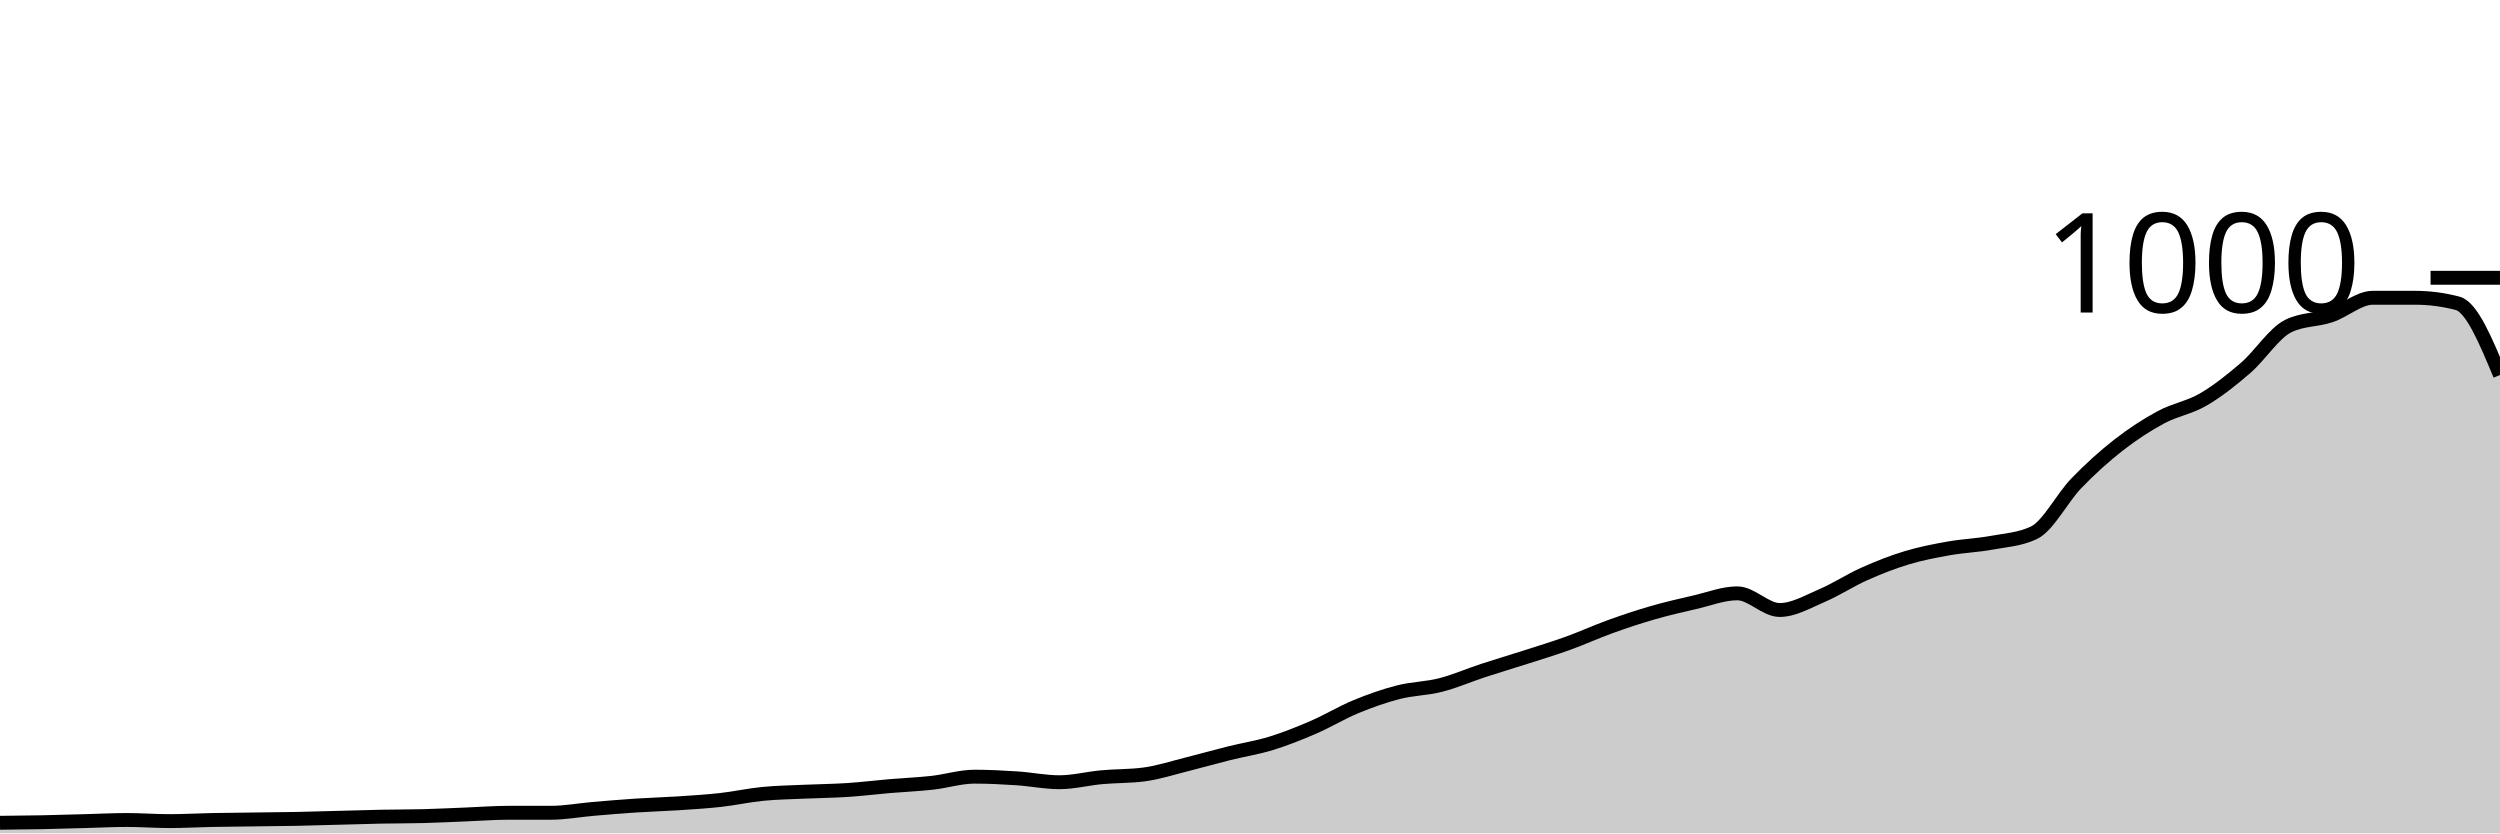
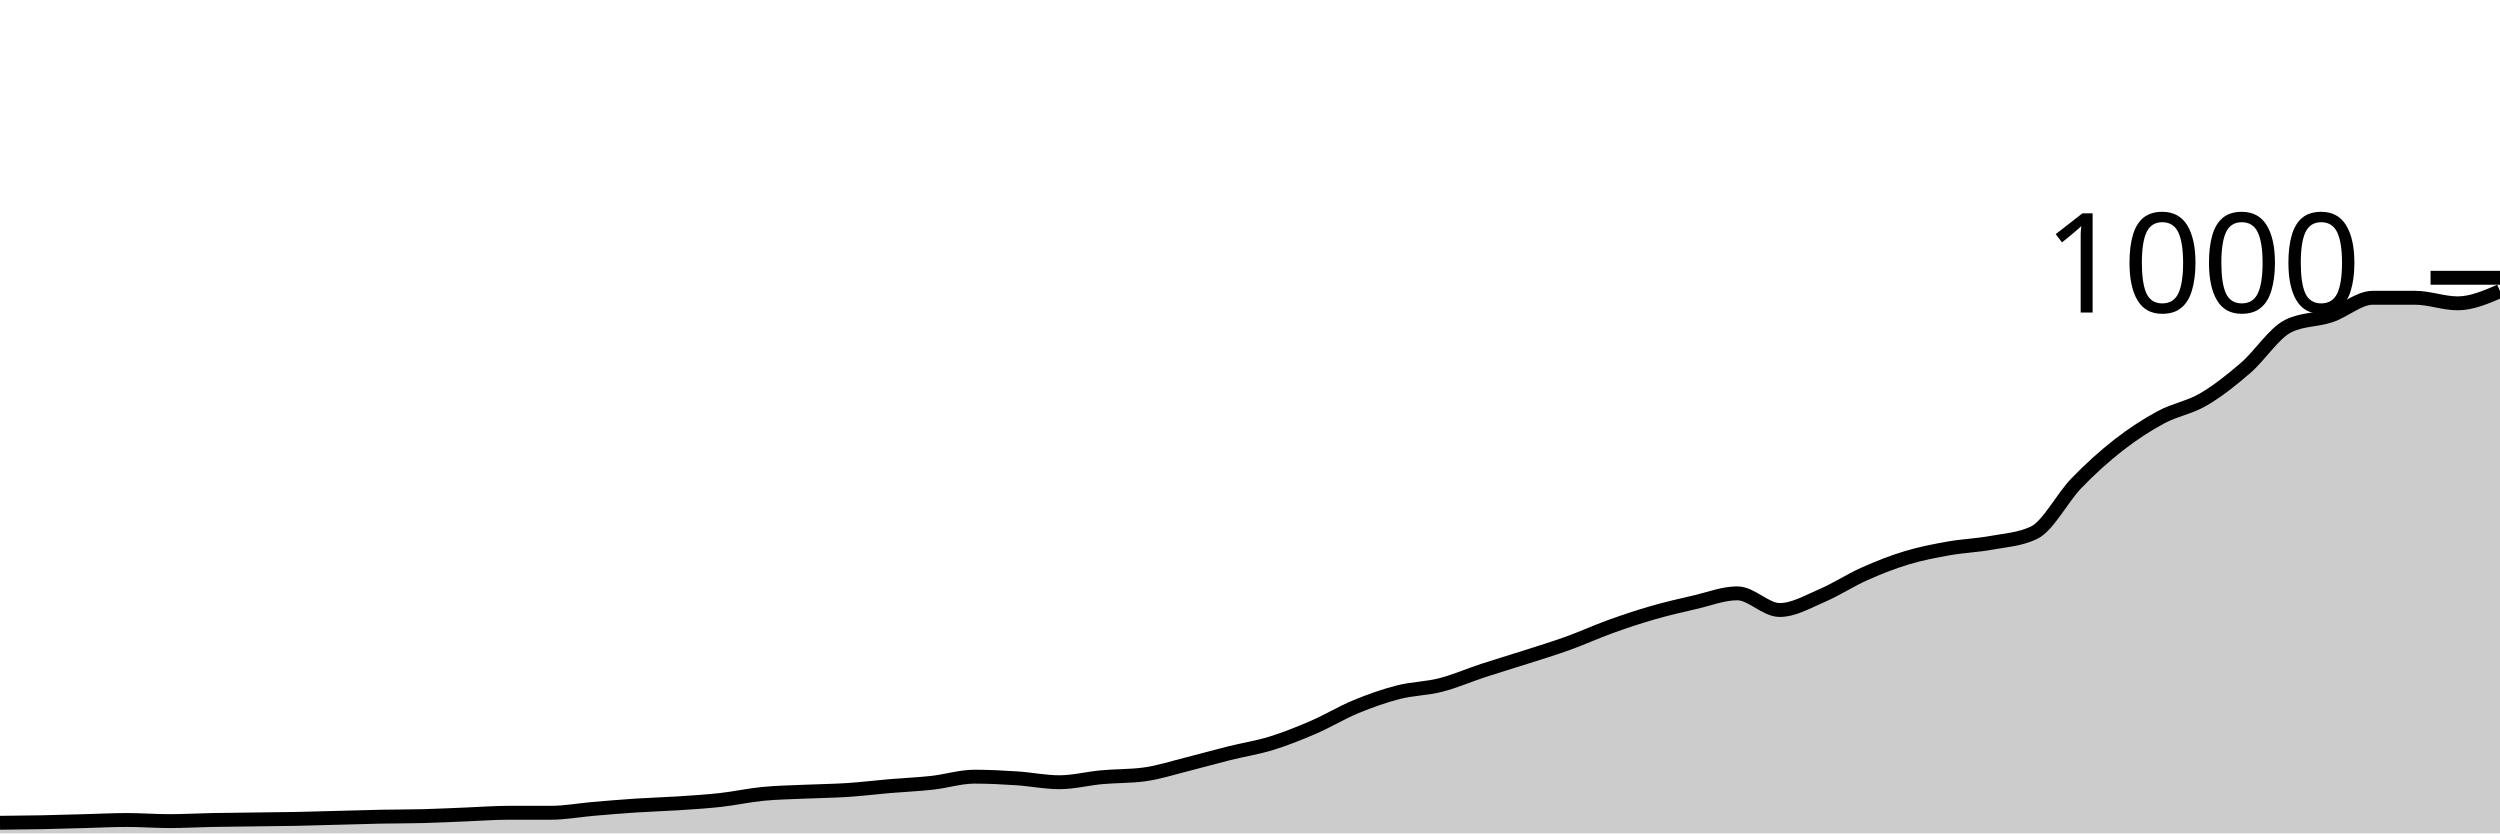
<svg xmlns="http://www.w3.org/2000/svg" viewBox="0 0 180 60">
  <g transform="translate(0,20)">
-     <path class="area" fill="rgba(0, 0, 0, 0.2)" d="M0,39.24C1.017,39.23,2.034,39.22,3.051,39.2C4.068,39.18,5.085,39.147,6.102,39.12C7.119,39.093,8.136,39.04,9.153,39.04C10.169,39.04,11.186,39.12,12.203,39.12C13.22,39.12,14.237,39.06,15.254,39.04C16.271,39.02,17.288,39.013,18.305,39C19.322,38.987,20.339,38.98,21.356,38.96C22.373,38.94,23.39,38.907,24.407,38.88C25.424,38.853,26.441,38.82,27.458,38.8C28.475,38.78,29.492,38.787,30.508,38.76C31.525,38.733,32.542,38.68,33.559,38.64C34.576,38.6,35.593,38.52,36.61,38.52C37.627,38.52,38.644,38.52,39.661,38.52C40.678,38.52,41.695,38.327,42.712,38.24C43.729,38.153,44.746,38.067,45.763,38C46.78,37.933,47.797,37.907,48.814,37.84C49.831,37.773,50.847,37.713,51.864,37.6C52.881,37.487,53.898,37.26,54.915,37.16C55.932,37.06,56.949,37.047,57.966,37C58.983,36.953,60,36.947,61.017,36.88C62.034,36.813,63.051,36.687,64.068,36.6C65.085,36.513,66.102,36.473,67.119,36.36C68.136,36.247,69.153,35.92,70.169,35.92C71.186,35.92,72.203,35.973,73.22,36.04C74.237,36.107,75.254,36.32,76.271,36.32C77.288,36.32,78.305,36.053,79.322,35.96C80.339,35.867,81.356,35.893,82.373,35.76C83.39,35.627,84.407,35.293,85.424,35.04C86.441,34.787,87.458,34.493,88.475,34.24C89.492,33.987,90.508,33.833,91.525,33.52C92.542,33.207,93.559,32.8,94.576,32.36C95.593,31.92,96.61,31.3,97.627,30.88C98.644,30.46,99.661,30.1,100.678,29.84C101.695,29.58,102.712,29.58,103.729,29.32C104.746,29.06,105.763,28.613,106.78,28.28C107.797,27.947,108.814,27.647,109.831,27.32C110.847,26.993,111.864,26.687,112.881,26.32C113.898,25.953,114.915,25.487,115.932,25.12C116.949,24.753,117.966,24.413,118.983,24.12C120,23.827,121.017,23.593,122.034,23.36C123.051,23.127,124.068,22.72,125.085,22.72C126.102,22.72,127.119,23.92,128.136,23.92C129.153,23.92,130.169,23.313,131.186,22.88C132.203,22.447,133.22,21.773,134.237,21.32C135.254,20.867,136.271,20.467,137.288,20.16C138.305,19.853,139.322,19.66,140.339,19.48C141.356,19.3,142.373,19.267,143.39,19.08C144.407,18.893,145.424,18.84,146.441,18.36C147.458,17.88,148.475,15.853,149.492,14.8C150.508,13.747,151.525,12.833,152.542,12.04C153.559,11.247,154.576,10.587,155.593,10.04C156.61,9.493,157.627,9.353,158.644,8.76C159.661,8.167,160.678,7.36,161.695,6.48C162.712,5.6,163.729,3.987,164.746,3.48C165.763,2.973,166.78,3.06,167.797,2.72C168.814,2.38,169.831,1.44,170.847,1.44C171.864,1.44,172.881,1.44,173.898,1.44C174.915,1.44,175.932,1.573,176.949,1.84C177.966,2.107,178.983,4.553,180,7L180,40C178.983,40,177.966,40,176.949,40C175.932,40,174.915,40,173.898,40C172.881,40,171.864,40,170.847,40C169.831,40,168.814,40,167.797,40C166.78,40,165.763,40,164.746,40C163.729,40,162.712,40,161.695,40C160.678,40,159.661,40,158.644,40C157.627,40,156.61,40,155.593,40C154.576,40,153.559,40,152.542,40C151.525,40,150.508,40,149.492,40C148.475,40,147.458,40,146.441,40C145.424,40,144.407,40,143.39,40C142.373,40,141.356,40,140.339,40C139.322,40,138.305,40,137.288,40C136.271,40,135.254,40,134.237,40C133.22,40,132.203,40,131.186,40C130.169,40,129.153,40,128.136,40C127.119,40,126.102,40,125.085,40C124.068,40,123.051,40,122.034,40C121.017,40,120,40,118.983,40C117.966,40,116.949,40,115.932,40C114.915,40,113.898,40,112.881,40C111.864,40,110.847,40,109.831,40C108.814,40,107.797,40,106.78,40C105.763,40,104.746,40,103.729,40C102.712,40,101.695,40,100.678,40C99.661,40,98.644,40,97.627,40C96.61,40,95.593,40,94.576,40C93.559,40,92.542,40,91.525,40C90.508,40,89.492,40,88.475,40C87.458,40,86.441,40,85.424,40C84.407,40,83.39,40,82.373,40C81.356,40,80.339,40,79.322,40C78.305,40,77.288,40,76.271,40C75.254,40,74.237,40,73.22,40C72.203,40,71.186,40,70.169,40C69.153,40,68.136,40,67.119,40C66.102,40,65.085,40,64.068,40C63.051,40,62.034,40,61.017,40C60,40,58.983,40,57.966,40C56.949,40,55.932,40,54.915,40C53.898,40,52.881,40,51.864,40C50.847,40,49.831,40,48.814,40C47.797,40,46.78,40,45.763,40C44.746,40,43.729,40,42.712,40C41.695,40,40.678,40,39.661,40C38.644,40,37.627,40,36.61,40C35.593,40,34.576,40,33.559,40C32.542,40,31.525,40,30.508,40C29.492,40,28.475,40,27.458,40C26.441,40,25.424,40,24.407,40C23.39,40,22.373,40,21.356,40C20.339,40,19.322,40,18.305,40C17.288,40,16.271,40,15.254,40C14.237,40,13.22,40,12.203,40C11.186,40,10.169,40,9.153,40C8.136,40,7.119,40,6.102,40C5.085,40,4.068,40,3.051,40C2.034,40,1.017,40,0,40Z" />
-     <path class="line" stroke="black" fill="none" d="M0,39.24C1.017,39.23,2.034,39.22,3.051,39.2C4.068,39.18,5.085,39.147,6.102,39.12C7.119,39.093,8.136,39.04,9.153,39.04C10.169,39.04,11.186,39.12,12.203,39.12C13.22,39.12,14.237,39.06,15.254,39.04C16.271,39.02,17.288,39.013,18.305,39C19.322,38.987,20.339,38.98,21.356,38.96C22.373,38.94,23.39,38.907,24.407,38.88C25.424,38.853,26.441,38.82,27.458,38.8C28.475,38.78,29.492,38.787,30.508,38.76C31.525,38.733,32.542,38.68,33.559,38.64C34.576,38.6,35.593,38.52,36.61,38.52C37.627,38.52,38.644,38.52,39.661,38.52C40.678,38.52,41.695,38.327,42.712,38.24C43.729,38.153,44.746,38.067,45.763,38C46.78,37.933,47.797,37.907,48.814,37.84C49.831,37.773,50.847,37.713,51.864,37.6C52.881,37.487,53.898,37.26,54.915,37.16C55.932,37.06,56.949,37.047,57.966,37C58.983,36.953,60,36.947,61.017,36.88C62.034,36.813,63.051,36.687,64.068,36.6C65.085,36.513,66.102,36.473,67.119,36.36C68.136,36.247,69.153,35.92,70.169,35.92C71.186,35.92,72.203,35.973,73.22,36.04C74.237,36.107,75.254,36.32,76.271,36.32C77.288,36.32,78.305,36.053,79.322,35.96C80.339,35.867,81.356,35.893,82.373,35.76C83.39,35.627,84.407,35.293,85.424,35.04C86.441,34.787,87.458,34.493,88.475,34.24C89.492,33.987,90.508,33.833,91.525,33.52C92.542,33.207,93.559,32.8,94.576,32.36C95.593,31.92,96.61,31.3,97.627,30.88C98.644,30.46,99.661,30.1,100.678,29.84C101.695,29.58,102.712,29.58,103.729,29.32C104.746,29.06,105.763,28.613,106.78,28.28C107.797,27.947,108.814,27.647,109.831,27.32C110.847,26.993,111.864,26.687,112.881,26.32C113.898,25.953,114.915,25.487,115.932,25.12C116.949,24.753,117.966,24.413,118.983,24.12C120,23.827,121.017,23.593,122.034,23.36C123.051,23.127,124.068,22.72,125.085,22.72C126.102,22.72,127.119,23.92,128.136,23.92C129.153,23.92,130.169,23.313,131.186,22.88C132.203,22.447,133.22,21.773,134.237,21.32C135.254,20.867,136.271,20.467,137.288,20.16C138.305,19.853,139.322,19.66,140.339,19.48C141.356,19.3,142.373,19.267,143.39,19.08C144.407,18.893,145.424,18.84,146.441,18.36C147.458,17.88,148.475,15.853,149.492,14.8C150.508,13.747,151.525,12.833,152.542,12.04C153.559,11.247,154.576,10.587,155.593,10.04C156.61,9.493,157.627,9.353,158.644,8.76C159.661,8.167,160.678,7.36,161.695,6.48C162.712,5.6,163.729,3.987,164.746,3.48C165.763,2.973,166.78,3.06,167.797,2.72C168.814,2.38,169.831,1.44,170.847,1.44C171.864,1.44,172.881,1.44,173.898,1.44C174.915,1.44,175.932,1.573,176.949,1.84C177.966,2.107,178.983,4.553,180,7" />
+     <path class="area" fill="rgba(0, 0, 0, 0.2)" d="M0,39.24C1.017,39.23,2.034,39.22,3.051,39.2C4.068,39.18,5.085,39.147,6.102,39.12C7.119,39.093,8.136,39.04,9.153,39.04C10.169,39.04,11.186,39.12,12.203,39.12C13.22,39.12,14.237,39.06,15.254,39.04C16.271,39.02,17.288,39.013,18.305,39C19.322,38.987,20.339,38.98,21.356,38.96C22.373,38.94,23.39,38.907,24.407,38.88C25.424,38.853,26.441,38.82,27.458,38.8C28.475,38.78,29.492,38.787,30.508,38.76C31.525,38.733,32.542,38.68,33.559,38.64C34.576,38.6,35.593,38.52,36.61,38.52C37.627,38.52,38.644,38.52,39.661,38.52C40.678,38.52,41.695,38.327,42.712,38.24C43.729,38.153,44.746,38.067,45.763,38C46.78,37.933,47.797,37.907,48.814,37.84C49.831,37.773,50.847,37.713,51.864,37.6C52.881,37.487,53.898,37.26,54.915,37.16C55.932,37.06,56.949,37.047,57.966,37C58.983,36.953,60,36.947,61.017,36.88C62.034,36.813,63.051,36.687,64.068,36.6C65.085,36.513,66.102,36.473,67.119,36.36C68.136,36.247,69.153,35.92,70.169,35.92C71.186,35.92,72.203,35.973,73.22,36.04C74.237,36.107,75.254,36.32,76.271,36.32C77.288,36.32,78.305,36.053,79.322,35.96C80.339,35.867,81.356,35.893,82.373,35.76C83.39,35.627,84.407,35.293,85.424,35.04C86.441,34.787,87.458,34.493,88.475,34.24C89.492,33.987,90.508,33.833,91.525,33.52C92.542,33.207,93.559,32.8,94.576,32.36C95.593,31.92,96.61,31.3,97.627,30.88C98.644,30.46,99.661,30.1,100.678,29.84C101.695,29.58,102.712,29.58,103.729,29.32C104.746,29.06,105.763,28.613,106.78,28.28C107.797,27.947,108.814,27.647,109.831,27.32C110.847,26.993,111.864,26.687,112.881,26.32C113.898,25.953,114.915,25.487,115.932,25.12C116.949,24.753,117.966,24.413,118.983,24.12C120,23.827,121.017,23.593,122.034,23.36C123.051,23.127,124.068,22.72,125.085,22.72C126.102,22.72,127.119,23.92,128.136,23.92C129.153,23.92,130.169,23.313,131.186,22.88C132.203,22.447,133.22,21.773,134.237,21.32C135.254,20.867,136.271,20.467,137.288,20.16C138.305,19.853,139.322,19.66,140.339,19.48C141.356,19.3,142.373,19.267,143.39,19.08C144.407,18.893,145.424,18.84,146.441,18.36C147.458,17.88,148.475,15.853,149.492,14.8C150.508,13.747,151.525,12.833,152.542,12.04C153.559,11.247,154.576,10.587,155.593,10.04C156.61,9.493,157.627,9.353,158.644,8.76C159.661,8.167,160.678,7.36,161.695,6.48C162.712,5.6,163.729,3.987,164.746,3.48C165.763,2.973,166.78,3.06,167.797,2.72C168.814,2.38,169.831,1.44,170.847,1.44C171.864,1.44,172.881,1.44,173.898,1.44C174.915,1.44,175.932,1.84,176.949,1.84C177.966,1.84,178.983,1.4,180,0.96L180,40C178.983,40,177.966,40,176.949,40C175.932,40,174.915,40,173.898,40C172.881,40,171.864,40,170.847,40C169.831,40,168.814,40,167.797,40C166.78,40,165.763,40,164.746,40C163.729,40,162.712,40,161.695,40C160.678,40,159.661,40,158.644,40C157.627,40,156.61,40,155.593,40C154.576,40,153.559,40,152.542,40C151.525,40,150.508,40,149.492,40C148.475,40,147.458,40,146.441,40C145.424,40,144.407,40,143.39,40C142.373,40,141.356,40,140.339,40C139.322,40,138.305,40,137.288,40C136.271,40,135.254,40,134.237,40C133.22,40,132.203,40,131.186,40C130.169,40,129.153,40,128.136,40C127.119,40,126.102,40,125.085,40C124.068,40,123.051,40,122.034,40C121.017,40,120,40,118.983,40C117.966,40,116.949,40,115.932,40C114.915,40,113.898,40,112.881,40C111.864,40,110.847,40,109.831,40C108.814,40,107.797,40,106.78,40C105.763,40,104.746,40,103.729,40C102.712,40,101.695,40,100.678,40C99.661,40,98.644,40,97.627,40C96.61,40,95.593,40,94.576,40C93.559,40,92.542,40,91.525,40C90.508,40,89.492,40,88.475,40C87.458,40,86.441,40,85.424,40C84.407,40,83.39,40,82.373,40C81.356,40,80.339,40,79.322,40C78.305,40,77.288,40,76.271,40C75.254,40,74.237,40,73.22,40C72.203,40,71.186,40,70.169,40C69.153,40,68.136,40,67.119,40C66.102,40,65.085,40,64.068,40C63.051,40,62.034,40,61.017,40C60,40,58.983,40,57.966,40C56.949,40,55.932,40,54.915,40C53.898,40,52.881,40,51.864,40C50.847,40,49.831,40,48.814,40C47.797,40,46.78,40,45.763,40C44.746,40,43.729,40,42.712,40C41.695,40,40.678,40,39.661,40C38.644,40,37.627,40,36.61,40C35.593,40,34.576,40,33.559,40C32.542,40,31.525,40,30.508,40C29.492,40,28.475,40,27.458,40C26.441,40,25.424,40,24.407,40C23.39,40,22.373,40,21.356,40C20.339,40,19.322,40,18.305,40C17.288,40,16.271,40,15.254,40C14.237,40,13.22,40,12.203,40C11.186,40,10.169,40,9.153,40C8.136,40,7.119,40,6.102,40C5.085,40,4.068,40,3.051,40C2.034,40,1.017,40,0,40Z" />
+     <path class="line" stroke="black" fill="none" d="M0,39.24C1.017,39.23,2.034,39.22,3.051,39.2C4.068,39.18,5.085,39.147,6.102,39.12C7.119,39.093,8.136,39.04,9.153,39.04C10.169,39.04,11.186,39.12,12.203,39.12C13.22,39.12,14.237,39.06,15.254,39.04C16.271,39.02,17.288,39.013,18.305,39C19.322,38.987,20.339,38.98,21.356,38.96C22.373,38.94,23.39,38.907,24.407,38.88C25.424,38.853,26.441,38.82,27.458,38.8C28.475,38.78,29.492,38.787,30.508,38.76C31.525,38.733,32.542,38.68,33.559,38.64C34.576,38.6,35.593,38.52,36.61,38.52C37.627,38.52,38.644,38.52,39.661,38.52C40.678,38.52,41.695,38.327,42.712,38.24C43.729,38.153,44.746,38.067,45.763,38C46.78,37.933,47.797,37.907,48.814,37.84C49.831,37.773,50.847,37.713,51.864,37.6C52.881,37.487,53.898,37.26,54.915,37.16C55.932,37.06,56.949,37.047,57.966,37C58.983,36.953,60,36.947,61.017,36.88C62.034,36.813,63.051,36.687,64.068,36.6C65.085,36.513,66.102,36.473,67.119,36.36C68.136,36.247,69.153,35.92,70.169,35.92C71.186,35.92,72.203,35.973,73.22,36.04C74.237,36.107,75.254,36.32,76.271,36.32C77.288,36.32,78.305,36.053,79.322,35.96C80.339,35.867,81.356,35.893,82.373,35.76C83.39,35.627,84.407,35.293,85.424,35.04C86.441,34.787,87.458,34.493,88.475,34.24C89.492,33.987,90.508,33.833,91.525,33.52C92.542,33.207,93.559,32.8,94.576,32.36C95.593,31.92,96.61,31.3,97.627,30.88C98.644,30.46,99.661,30.1,100.678,29.84C101.695,29.58,102.712,29.58,103.729,29.32C104.746,29.06,105.763,28.613,106.78,28.28C107.797,27.947,108.814,27.647,109.831,27.32C110.847,26.993,111.864,26.687,112.881,26.32C113.898,25.953,114.915,25.487,115.932,25.12C116.949,24.753,117.966,24.413,118.983,24.12C120,23.827,121.017,23.593,122.034,23.36C123.051,23.127,124.068,22.72,125.085,22.72C126.102,22.72,127.119,23.92,128.136,23.92C129.153,23.92,130.169,23.313,131.186,22.88C132.203,22.447,133.22,21.773,134.237,21.32C135.254,20.867,136.271,20.467,137.288,20.16C138.305,19.853,139.322,19.66,140.339,19.48C141.356,19.3,142.373,19.267,143.39,19.08C144.407,18.893,145.424,18.84,146.441,18.36C147.458,17.88,148.475,15.853,149.492,14.8C150.508,13.747,151.525,12.833,152.542,12.04C153.559,11.247,154.576,10.587,155.593,10.04C156.61,9.493,157.627,9.353,158.644,8.76C159.661,8.167,160.678,7.36,161.695,6.48C162.712,5.6,163.729,3.987,164.746,3.48C165.763,2.973,166.78,3.06,167.797,2.72C168.814,2.38,169.831,1.44,170.847,1.44C171.864,1.44,172.881,1.44,173.898,1.44C174.915,1.44,175.932,1.84,176.949,1.84C177.966,1.84,178.983,1.4,180,0.96" />
    <path class="axis-ceiling" stroke-width="1" stroke="black" fill="none" d="M175,0L180,0" />
    <text class="axis-ceiling-label" font-family="sans-serif" text-anchor="end" font-size="10px" x="170" y="2.5">1000</text>
  </g>
</svg>
